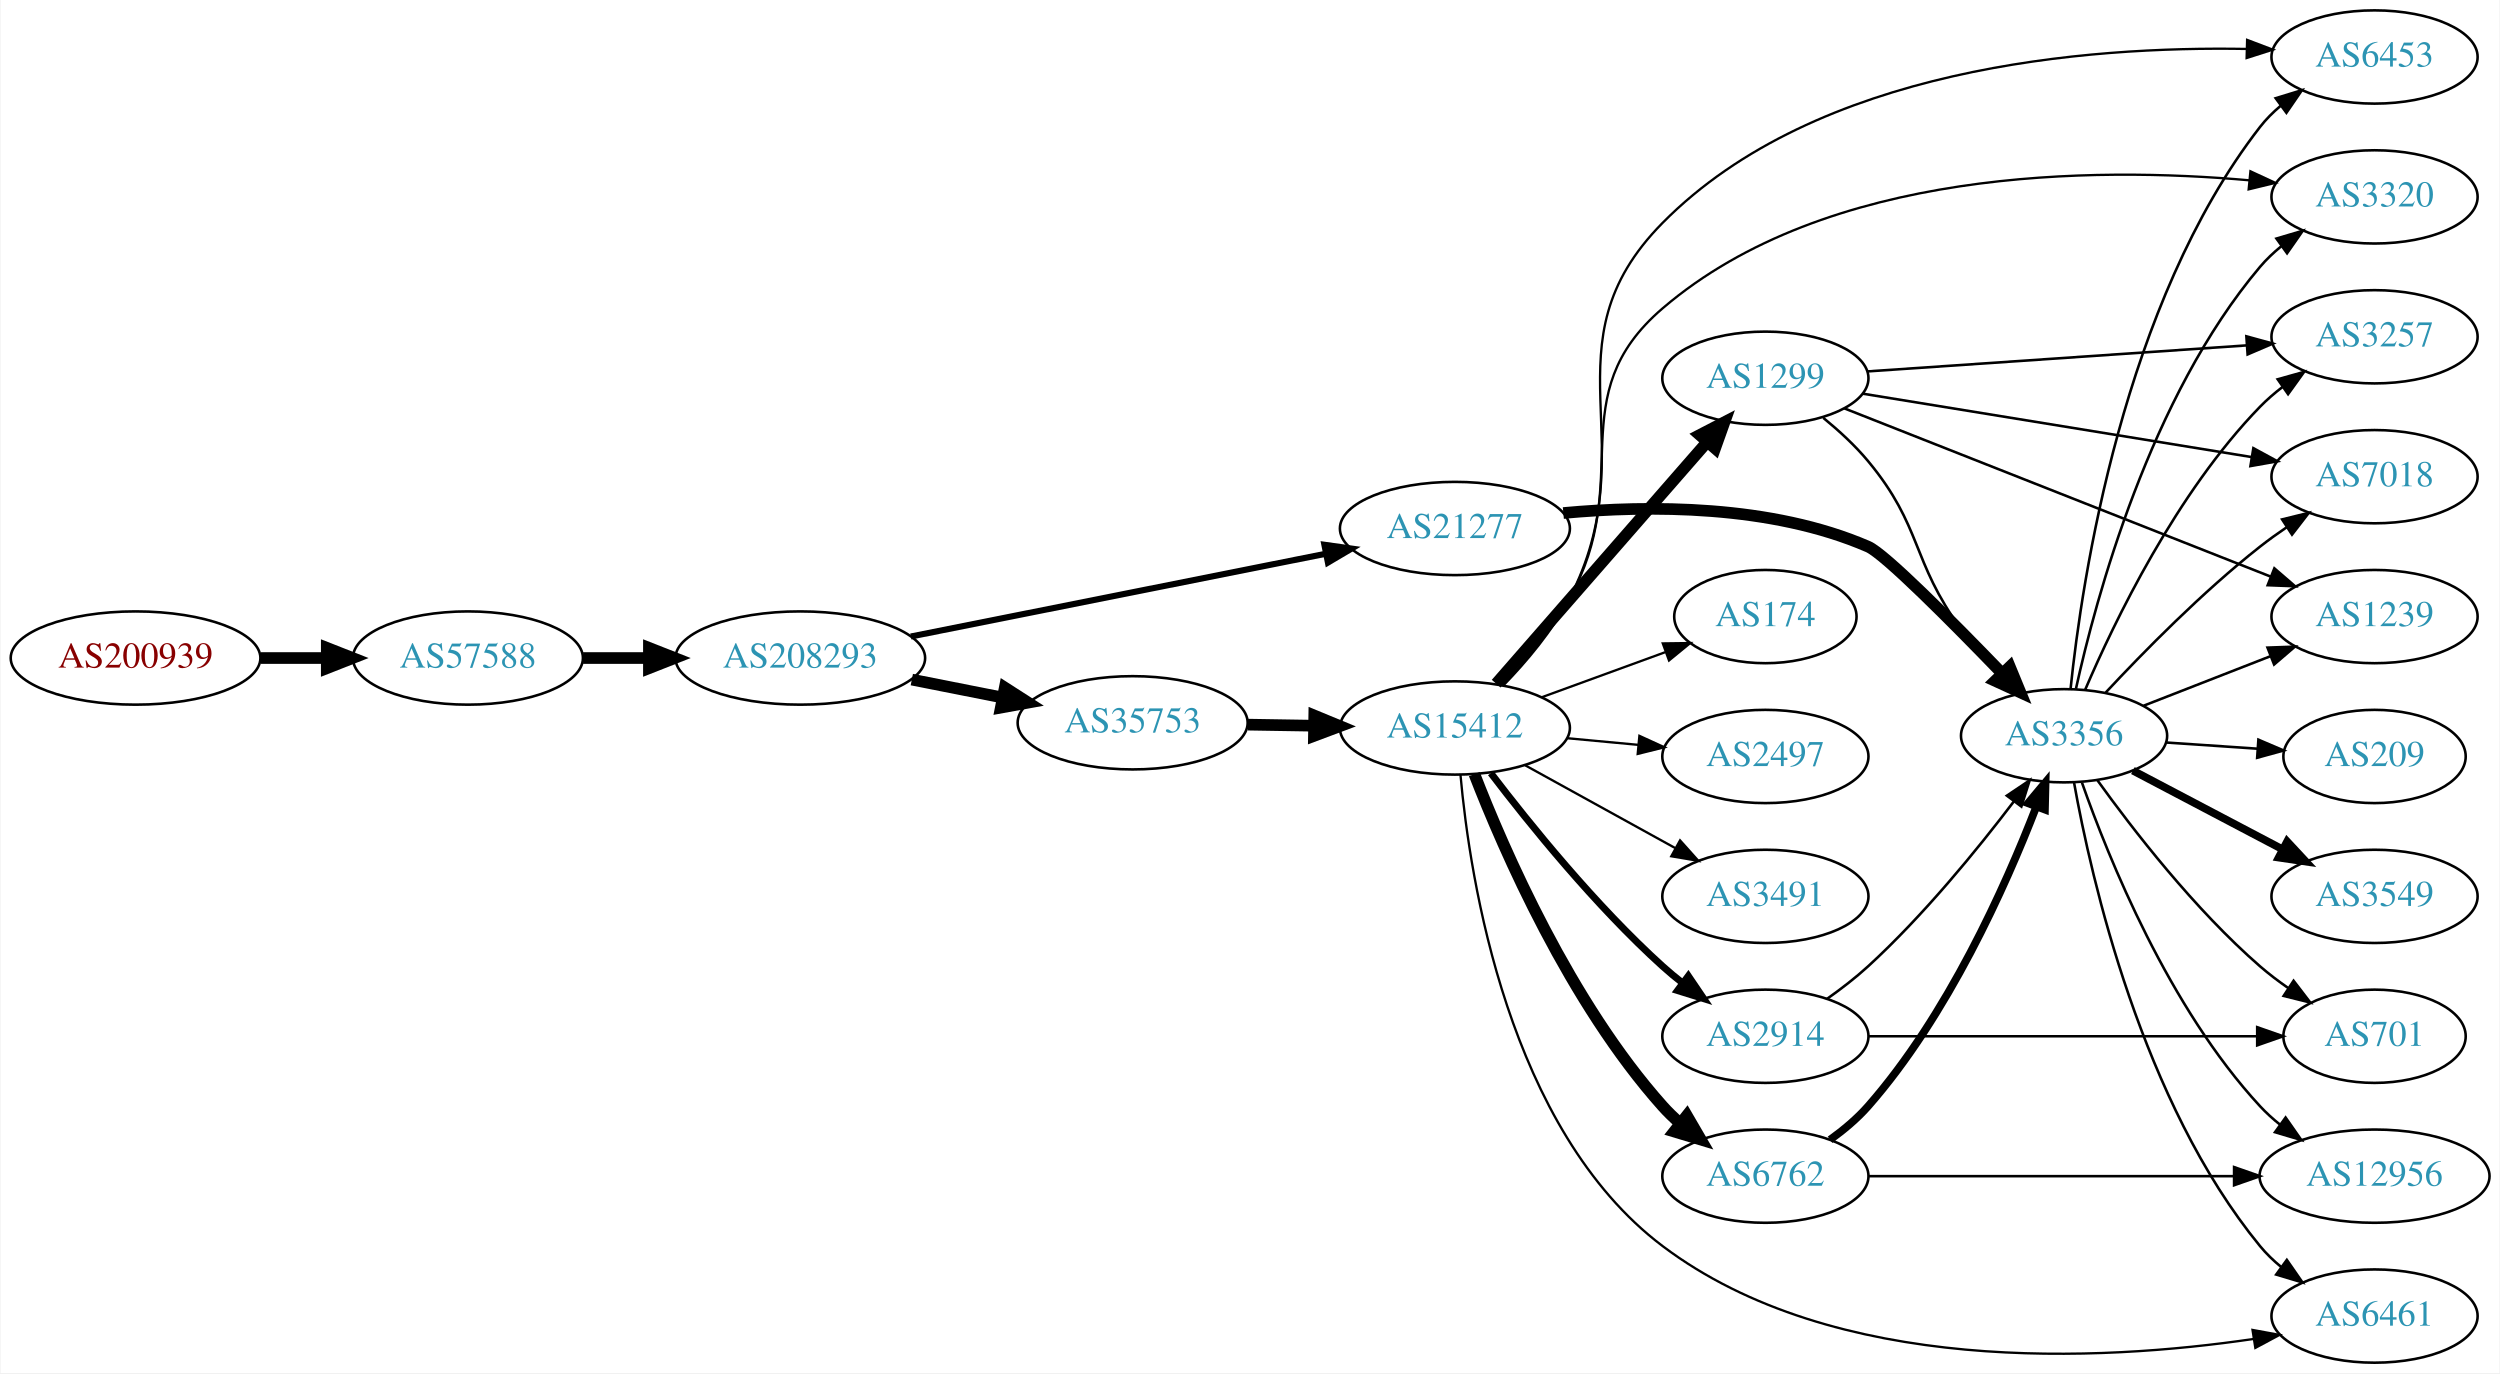
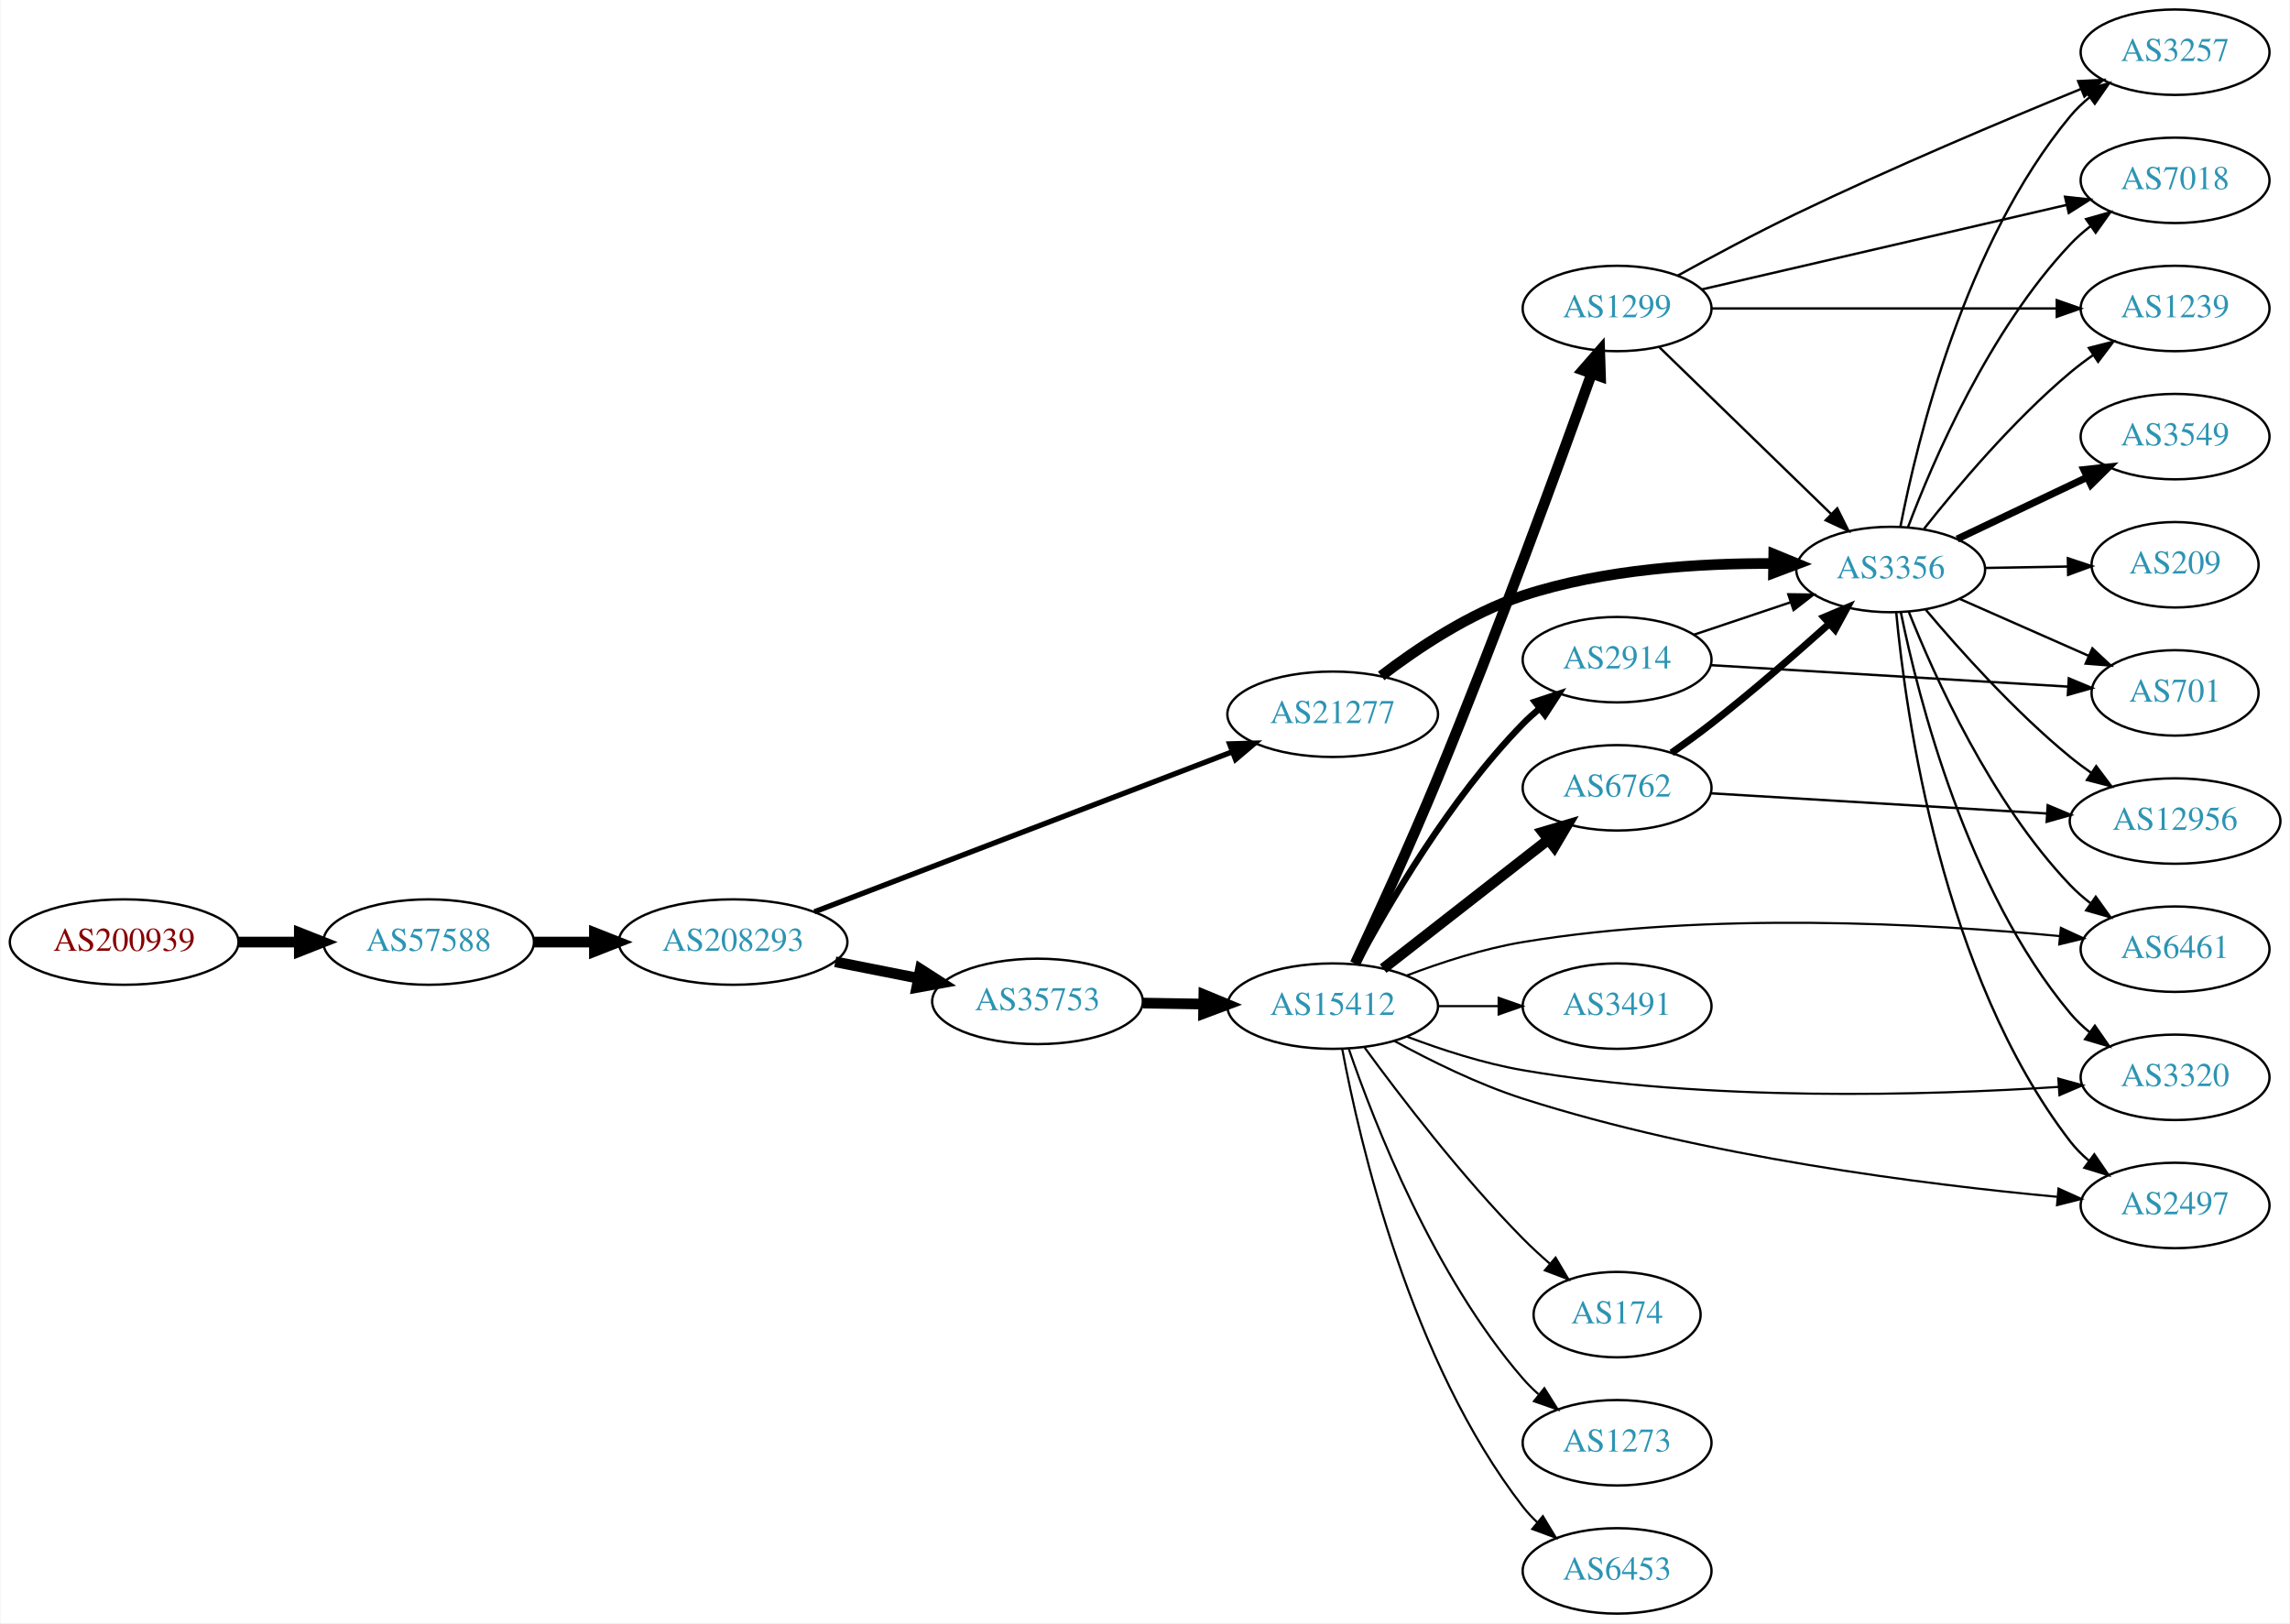
- <svg xmlns="http://www.w3.org/2000/svg" xmlns:xlink="http://www.w3.org/1999/xlink" width="965pt" height="530pt" viewBox="0.00 0.00 964.54 530.00">
-   <g id="graph0" class="graph" transform="scale(1 1) rotate(0) translate(4 526)">
-     <polygon fill="white" stroke="none" points="-4,4 -4,-526 960.537,-526 960.537,4 -4,4" />
+ <svg xmlns="http://www.w3.org/2000/svg" xmlns:xlink="http://www.w3.org/1999/xlink" width="965pt" height="684pt" viewBox="0.00 0.00 964.54 684.00">
+   <g id="graph0" class="graph" transform="scale(1 1) rotate(0) translate(4 680)">
+     <polygon fill="white" stroke="none" points="-4,4 -4,-680 960.537,-680 960.537,4 -4,4" />
    <g id="node1" class="node">
      <g id="a_node1">
        <a xlink:href="/asn/200939" xlink:title="AS200939 ~ LUKOIL Technology Services GmbH [AT]">
-           <ellipse fill="#ffffff" stroke="black" cx="48.096" cy="-272" rx="48.192" ry="18" />
-           <text text-anchor="middle" x="48.096" y="-268.3" font-family="Times,serif" font-size="14.00" fill="#880000">AS200939</text>
+           <ellipse fill="#ffffff" stroke="black" cx="48.096" cy="-283" rx="48.192" ry="18" />
+           <text text-anchor="middle" x="48.096" y="-279.3" font-family="Times,serif" font-size="14.00" fill="#880000">AS200939</text>
        </a>
      </g>
    </g>
    <g id="node2" class="node">
      <g id="a_node2">
        <a xlink:href="/asn/57588" xlink:title="AS57588 ~ HAYAT-ISP-ASN [IQ]">
-           <ellipse fill="#ffffff" stroke="black" cx="176.388" cy="-272" rx="44.393" ry="18" />
-           <text text-anchor="middle" x="176.388" y="-268.3" font-family="Times,serif" font-size="14.00" fill="#2c94b3">AS57588</text>
+           <ellipse fill="#ffffff" stroke="black" cx="176.388" cy="-283" rx="44.393" ry="18" />
+           <text text-anchor="middle" x="176.388" y="-279.3" font-family="Times,serif" font-size="14.00" fill="#2c94b3">AS57588</text>
        </a>
      </g>
    </g>
    <g id="edge1" class="edge">
-       <path fill="none" stroke="black" stroke-width="4.5" d="M96.481,-272C104.742,-272 113.386,-272 121.799,-272" />
-       <polygon fill="black" stroke="black" stroke-width="4.5" points="121.904,-275.938 131.904,-272 121.904,-268.063 121.904,-275.938" />
+       <path fill="none" stroke="black" stroke-width="4.5" d="M96.481,-283C104.742,-283 113.386,-283 121.799,-283" />
+       <polygon fill="black" stroke="black" stroke-width="4.5" points="121.904,-286.938 131.904,-283 121.904,-279.063 121.904,-286.938" />
    </g>
    <g id="node3" class="node">
      <g id="a_node3">
        <a xlink:href="/asn/208293" xlink:title="AS208293 ~ alsalam state company [IQ]">
-           <ellipse fill="#ffffff" stroke="black" cx="304.679" cy="-272" rx="48.192" ry="18" />
-           <text text-anchor="middle" x="304.679" y="-268.3" font-family="Times,serif" font-size="14.00" fill="#2c94b3">AS208293</text>
+           <ellipse fill="#ffffff" stroke="black" cx="304.679" cy="-283" rx="48.192" ry="18" />
+           <text text-anchor="middle" x="304.679" y="-279.3" font-family="Times,serif" font-size="14.00" fill="#2c94b3">AS208293</text>
        </a>
      </g>
    </g>
    <g id="edge2" class="edge">
-       <path fill="none" stroke="black" stroke-width="4.5" d="M220.85,-272C228.966,-272 237.564,-272 246.03,-272" />
-       <polygon fill="black" stroke="black" stroke-width="4.5" points="246.249,-275.938 256.249,-272 246.249,-268.063 246.249,-275.938" />
+       <path fill="none" stroke="black" stroke-width="4.5" d="M220.85,-283C228.966,-283 237.564,-283 246.03,-283" />
+       <polygon fill="black" stroke="black" stroke-width="4.5" points="246.249,-286.938 256.249,-283 246.249,-279.063 246.249,-286.938" />
    </g>
    <g id="node4" class="node">
      <g id="a_node4">
        <a xlink:href="/asn/35753" xlink:title="AS35753 ~ ITC AS number [SA]">
-           <ellipse fill="#ffffff" stroke="black" cx="432.971" cy="-247" rx="44.393" ry="18" />
-           <text text-anchor="middle" x="432.971" y="-243.3" font-family="Times,serif" font-size="14.00" fill="#2c94b3">AS35753</text>
+           <ellipse fill="#ffffff" stroke="black" cx="432.971" cy="-258" rx="44.393" ry="18" />
+           <text text-anchor="middle" x="432.971" y="-254.3" font-family="Times,serif" font-size="14.00" fill="#2c94b3">AS35753</text>
        </a>
      </g>
    </g>
    <g id="edge3" class="edge">
-       <path fill="none" stroke="black" stroke-width="4.5" d="M347.733,-263.675C358.943,-261.456 371.156,-259.039 382.715,-256.75" />
-       <polygon fill="black" stroke="black" stroke-width="4.5" points="383.618,-260.586 392.663,-254.781 382.089,-252.861 383.618,-260.586" />
+       <path fill="none" stroke="black" stroke-width="4.5" d="M347.733,-274.675C358.943,-272.456 371.156,-270.039 382.715,-267.75" />
+       <polygon fill="black" stroke="black" stroke-width="4.5" points="383.618,-271.586 392.663,-265.781 382.089,-263.861 383.618,-271.586" />
    </g>
    <g id="node5" class="node">
      <g id="a_node5">
        <a xlink:href="/asn/21277" xlink:title="AS21277 ~ Newroz-Telecom-ASN [IQ]">
-           <ellipse fill="#ffffff" stroke="black" cx="557.363" cy="-322" rx="44.393" ry="18" />
-           <text text-anchor="middle" x="557.363" y="-318.3" font-family="Times,serif" font-size="14.00" fill="#2c94b3">AS21277</text>
+           <ellipse fill="#ffffff" stroke="black" cx="557.363" cy="-379" rx="44.393" ry="18" />
+           <text text-anchor="middle" x="557.363" y="-375.3" font-family="Times,serif" font-size="14.00" fill="#2c94b3">AS21277</text>
        </a>
      </g>
    </g>
    <g id="edge4" class="edge">
-       <path fill="none" stroke="black" stroke-width="2.368" d="M347.356,-280.313C391.457,-289.109 460.987,-302.977 507.603,-312.275" />
-       <polygon fill="black" stroke="black" stroke-width="2.368" points="506.984,-315.72 517.475,-314.244 508.353,-308.855 506.984,-315.72" />
+       <path fill="none" stroke="black" stroke-width="2.25" d="M338.968,-295.748C384.418,-313.153 465.856,-344.34 515.119,-363.205" />
+       <polygon fill="black" stroke="black" stroke-width="2.25" points="513.932,-366.499 524.523,-366.807 516.436,-359.962 513.932,-366.499" />
    </g>
    <g id="node6" class="node">
      <g id="a_node6">
        <a xlink:href="/asn/15412" xlink:title="AS15412 ~ Flag Telecom Global Internet AS [GB]">
-           <ellipse fill="#ffffff" stroke="black" cx="557.363" cy="-245" rx="44.393" ry="18" />
-           <text text-anchor="middle" x="557.363" y="-241.3" font-family="Times,serif" font-size="14.00" fill="#2c94b3">AS15412</text>
+           <ellipse fill="#ffffff" stroke="black" cx="557.363" cy="-256" rx="44.393" ry="18" />
+           <text text-anchor="middle" x="557.363" y="-252.3" font-family="Times,serif" font-size="14.00" fill="#2c94b3">AS15412</text>
        </a>
      </g>
    </g>
    <g id="edge5" class="edge">
-       <path fill="none" stroke="black" stroke-width="4.5" d="M477.467,-246.289C485.673,-246.155 494.344,-246.013 502.817,-245.875" />
-       <polygon fill="black" stroke="black" stroke-width="4.5" points="503.074,-249.809 513.008,-245.708 502.945,-241.935 503.074,-249.809" />
+       <path fill="none" stroke="black" stroke-width="4.5" d="M477.467,-257.289C485.673,-257.155 494.344,-257.013 502.817,-256.875" />
+       <polygon fill="black" stroke="black" stroke-width="4.5" points="503.074,-260.809 513.008,-256.708 502.945,-252.935 503.074,-260.809" />
+     </g>
+     <g id="node17" class="node">
+       <g id="a_node17">
+         <a xlink:href="/asn/3356" xlink:title="AS3356 ~ Level 3 Parent, LLC [US]">
+           <ellipse fill="#ffffff" stroke="black" cx="792.499" cy="-440" rx="39.794" ry="18" />
+           <text text-anchor="middle" x="792.499" y="-436.3" font-family="Times,serif" font-size="14.00" fill="#2c94b3">AS3356</text>
+         </a>
+       </g>
+     </g>
+     <g id="edge16" class="edge">
+       <path fill="none" stroke="black" stroke-width="4.5" d="M577.801,-395.143C593.036,-406.789 615.313,-421.696 637.559,-429 671.638,-440.189 712.169,-442.684 743.087,-442.518" />
+       <polygon fill="black" stroke="black" stroke-width="4.5" points="743.24,-446.454 753.18,-442.368 743.123,-438.58 743.24,-446.454" />
+     </g>
+     <g id="node7" class="node">
+       <g id="a_node7">
+         <a xlink:href="/asn/2497" xlink:title="AS2497 ~ Internet Initiative Japan Inc. [JP]">
+           <ellipse fill="#ffffff" stroke="black" cx="912.341" cy="-172" rx="39.794" ry="18" />
+           <text text-anchor="middle" x="912.341" y="-168.3" font-family="Times,serif" font-size="14.00" fill="#2c94b3">AS2497</text>
+         </a>
+       </g>
+     </g>
+     <g id="edge6" class="edge">
+       <path fill="none" stroke="black" stroke-width="0.9" d="M583.245,-241.378C598.461,-233.045 618.587,-223.083 637.559,-217 714.048,-192.478 807.055,-180.809 862.607,-175.653" />
+       <polygon fill="black" stroke="black" stroke-width="0.9" points="863.218,-179.112 872.866,-174.736 862.594,-172.14 863.218,-179.112" />
+     </g>
+     <g id="node8" class="node">
+       <g id="a_node8">
+         <a xlink:href="/asn/3491" xlink:title="AS3491 ~ PCCW Global, Inc. [US]">
+           <ellipse fill="#ffffff" stroke="black" cx="677.206" cy="-256" rx="39.794" ry="18" />
+           <text text-anchor="middle" x="677.206" y="-252.3" font-family="Times,serif" font-size="14.00" fill="#2c94b3">AS3491</text>
+         </a>
+       </g>
+     </g>
+     <g id="edge7" class="edge">
+       <path fill="none" stroke="black" stroke-width="0.9" d="M601.574,-256C609.887,-256 618.65,-256 627.132,-256" />
+       <polygon fill="black" stroke="black" stroke-width="0.9" points="627.291,-259.5 637.291,-256 627.291,-252.5 627.291,-259.5" />
+     </g>
+     <g id="node9" class="node">
+       <g id="a_node9">
+         <a xlink:href="/asn/3320" xlink:title="AS3320 ~ DTAG [DE]">
+           <ellipse fill="#ffffff" stroke="black" cx="912.341" cy="-226" rx="39.794" ry="18" />
+           <text text-anchor="middle" x="912.341" y="-222.3" font-family="Times,serif" font-size="14.00" fill="#2c94b3">AS3320</text>
+         </a>
+       </g>
+     </g>
+     <g id="edge8" class="edge">
+       <path fill="none" stroke="black" stroke-width="0.9" d="M588.612,-243.161C603.133,-237.657 620.951,-231.847 637.559,-229 715.685,-215.608 808.196,-218.39 863.204,-221.957" />
+       <polygon fill="black" stroke="black" stroke-width="0.9" points="863.142,-225.461 873.358,-222.652 863.62,-218.477 863.142,-225.461" />
+     </g>
+     <g id="node10" class="node">
+       <g id="a_node10">
+         <a xlink:href="/asn/2914" xlink:title="AS2914 ~ NTT America, Inc. [US]">
+           <ellipse fill="#ffffff" stroke="black" cx="677.206" cy="-402" rx="39.794" ry="18" />
+           <text text-anchor="middle" x="677.206" y="-398.3" font-family="Times,serif" font-size="14.00" fill="#2c94b3">AS2914</text>
+         </a>
+       </g>
+     </g>
+     <g id="edge9" class="edge">
+       <path fill="none" stroke="black" stroke-width="2.7" d="M567.339,-273.613C580.454,-298.22 606.679,-343.413 637.559,-375 639.651,-377.14 641.934,-379.219 644.31,-381.212" />
+       <polygon fill="black" stroke="black" stroke-width="2.7" points="642.553,-384.277 652.609,-387.613 646.829,-378.734 642.553,-384.277" />
+     </g>
+     <g id="node11" class="node">
+       <g id="a_node11">
+         <a xlink:href="/asn/6762" xlink:title="AS6762 ~ TELECOM ITALIA SPARKLE S.p.A. [IT]">
+           <ellipse fill="#ffffff" stroke="black" cx="677.206" cy="-348" rx="39.794" ry="18" />
+           <text text-anchor="middle" x="677.206" y="-344.3" font-family="Times,serif" font-size="14.00" fill="#2c94b3">AS6762</text>
+         </a>
+       </g>
+     </g>
+     <g id="edge10" class="edge">
+       <path fill="none" stroke="black" stroke-width="4.5" d="M578.621,-271.815C597.792,-286.782 626.741,-309.383 648.133,-326.084" />
+       <polygon fill="black" stroke="black" stroke-width="4.5" points="645.907,-329.341 656.212,-332.391 650.753,-323.134 645.907,-329.341" />
+     </g>
+     <g id="node12" class="node">
+       <g id="a_node12">
+         <a xlink:href="/asn/1299" xlink:title="AS1299 ~ Telia Carrier [EU]">
+           <ellipse fill="#ffffff" stroke="black" cx="677.206" cy="-550" rx="39.794" ry="18" />
+           <text text-anchor="middle" x="677.206" y="-546.3" font-family="Times,serif" font-size="14.00" fill="#2c94b3">AS1299</text>
+         </a>
+       </g>
+     </g>
+     <g id="edge11" class="edge">
+       <path fill="none" stroke="black" stroke-width="4.5" d="M566.821,-273.902C575.785,-293.075 590.187,-324.466 601.559,-352 626.469,-412.313 652.749,-484.253 666.505,-522.649" />
+       <polygon fill="black" stroke="black" stroke-width="4.5" points="662.811,-524.013 669.883,-532.106 670.227,-521.364 662.811,-524.013" />
+     </g>
+     <g id="node13" class="node">
+       <g id="a_node13">
+         <a xlink:href="/asn/174" xlink:title="AS174 ~ Cogent Communications [US]">
+           <ellipse fill="#ffffff" stroke="black" cx="677.206" cy="-126" rx="35.194" ry="18" />
+           <text text-anchor="middle" x="677.206" y="-122.3" font-family="Times,serif" font-size="14.00" fill="#2c94b3">AS174</text>
+         </a>
+       </g>
+     </g>
+     <g id="edge12" class="edge">
+       <path fill="none" stroke="black" stroke-width="0.9" d="M570.847,-238.488C585.694,-218.177 611.729,-184.141 637.559,-158 641.049,-154.468 644.901,-150.923 648.781,-147.545" />
+       <polygon fill="black" stroke="black" stroke-width="0.9" points="651.276,-150.02 656.676,-140.904 646.77,-144.663 651.276,-150.02" />
+     </g>
+     <g id="node14" class="node">
+       <g id="a_node14">
+         <a xlink:href="/asn/1273" xlink:title="AS1273 ~ Vodafone Group PLC [EU]">
+           <ellipse fill="#ffffff" stroke="black" cx="677.206" cy="-72" rx="39.794" ry="18" />
+           <text text-anchor="middle" x="677.206" y="-68.3" font-family="Times,serif" font-size="14.00" fill="#2c94b3">AS1273</text>
+         </a>
+       </g>
+     </g>
+     <g id="edge13" class="edge">
+       <path fill="none" stroke="black" stroke-width="0.9" d="M564.202,-237.833C574.88,-206.712 599.971,-142.372 637.559,-99 639.519,-96.739 641.708,-94.572 644.019,-92.52" />
+       <polygon fill="black" stroke="black" stroke-width="0.9" points="646.555,-94.976 652.2,-86.011 642.196,-89.498 646.555,-94.976" />
+     </g>
+     <g id="node15" class="node">
+       <g id="a_node15">
+         <a xlink:href="/asn/6453" xlink:title="AS6453 ~ TATA COMMUNICATIONS (AMERICA) INC [US]">
+           <ellipse fill="#ffffff" stroke="black" cx="677.206" cy="-18" rx="39.794" ry="18" />
+           <text text-anchor="middle" x="677.206" y="-14.3" font-family="Times,serif" font-size="14.00" fill="#2c94b3">AS6453</text>
+         </a>
+       </g>
+     </g>
+     <g id="edge14" class="edge">
+       <path fill="none" stroke="black" stroke-width="0.9" d="M561.402,-237.84C568.66,-198.953 590.059,-106.201 637.559,-45 639.347,-42.697 641.386,-40.511 643.571,-38.456" />
+       <polygon fill="black" stroke="black" stroke-width="0.9" points="645.926,-41.05 651.412,-31.986 641.471,-35.651 645.926,-41.05" />
    </g>
    <g id="node16" class="node">
      <g id="a_node16">
-         <a xlink:href="/asn/3356" xlink:title="AS3356 ~ Level 3 Parent, LLC [US]">
-           <ellipse fill="#ffffff" stroke="black" cx="792.499" cy="-242" rx="39.794" ry="18" />
-           <text text-anchor="middle" x="792.499" y="-238.3" font-family="Times,serif" font-size="14.00" fill="#2c94b3">AS3356</text>
-         </a>
-       </g>
-     </g>
-     <g id="edge19" class="edge">
-       <path fill="none" stroke="black" stroke-width="4.5" d="M599.218,-327.973C632.327,-331.024 679.455,-331.218 716.852,-315 723.267,-312.218 749.064,-286.273 768.55,-266.096" />
-       <polygon fill="black" stroke="black" stroke-width="4.5" points="771.563,-268.643 775.656,-258.706 765.886,-263.185 771.563,-268.643" />
-     </g>
-     <g id="node7" class="node">
-       <g id="a_node7">
-         <a xlink:href="/asn/1299" xlink:title="AS1299 ~ Telia Carrier [EU]">
-           <ellipse fill="#ffffff" stroke="black" cx="677.206" cy="-380" rx="39.794" ry="18" />
-           <text text-anchor="middle" x="677.206" y="-376.3" font-family="Times,serif" font-size="14.00" fill="#2c94b3">AS1299</text>
-         </a>
-       </g>
-     </g>
-     <g id="edge6" class="edge">
-       <path fill="none" stroke="black" stroke-width="4.5" d="M573.288,-262.098C593.831,-285.631 630.95,-328.155 654.547,-355.187" />
-       <polygon fill="black" stroke="black" stroke-width="4.5" points="651.86,-358.097 661.402,-363.041 657.792,-352.918 651.86,-358.097" />
-     </g>
-     <g id="node8" class="node">
-       <g id="a_node8">
-         <a xlink:href="/asn/174" xlink:title="AS174 ~ Cogent Communications [US]">
-           <ellipse fill="#ffffff" stroke="black" cx="677.206" cy="-288" rx="35.194" ry="18" />
-           <text text-anchor="middle" x="677.206" y="-284.3" font-family="Times,serif" font-size="14.00" fill="#2c94b3">AS174</text>
-         </a>
-       </g>
-     </g>
-     <g id="edge7" class="edge">
-       <path fill="none" stroke="black" stroke-width="0.9" d="M590.876,-256.864C605.63,-262.247 623.169,-268.647 638.497,-274.24" />
-       <polygon fill="black" stroke="black" stroke-width="0.9" points="637.606,-277.641 648.199,-277.781 640.005,-271.065 637.606,-277.641" />
-     </g>
-     <g id="node9" class="node">
-       <g id="a_node9">
-         <a xlink:href="/asn/2497" xlink:title="AS2497 ~ Internet Initiative Japan Inc. [JP]">
-           <ellipse fill="#ffffff" stroke="black" cx="677.206" cy="-234" rx="39.794" ry="18" />
-           <text text-anchor="middle" x="677.206" y="-230.3" font-family="Times,serif" font-size="14.00" fill="#2c94b3">AS2497</text>
-         </a>
-       </g>
-     </g>
-     <g id="edge8" class="edge">
-       <path fill="none" stroke="black" stroke-width="0.9" d="M600.574,-241.06C609.499,-240.227 618.982,-239.342 628.106,-238.49" />
-       <polygon fill="black" stroke="black" stroke-width="0.9" points="628.575,-241.961 638.206,-237.547 627.924,-234.992 628.575,-241.961" />
-     </g>
-     <g id="node10" class="node">
-       <g id="a_node10">
-         <a xlink:href="/asn/6762" xlink:title="AS6762 ~ TELECOM ITALIA SPARKLE S.p.A. [IT]">
-           <ellipse fill="#ffffff" stroke="black" cx="677.206" cy="-72" rx="39.794" ry="18" />
-           <text text-anchor="middle" x="677.206" y="-68.3" font-family="Times,serif" font-size="14.00" fill="#2c94b3">AS6762</text>
-         </a>
-       </g>
-     </g>
-     <g id="edge9" class="edge">
-       <path fill="none" stroke="black" stroke-width="4.5" d="M564.875,-227.194C576.214,-197.949 601.832,-139.003 637.559,-99 639.553,-96.768 641.765,-94.623 644.093,-92.585" />
-       <polygon fill="black" stroke="black" stroke-width="4.5" points="646.896,-95.389 652.304,-86.102 642.016,-89.209 646.896,-95.389" />
-     </g>
-     <g id="node11" class="node">
-       <g id="a_node11">
-         <a xlink:href="/asn/6453" xlink:title="AS6453 ~ TATA COMMUNICATIONS (AMERICA) INC [US]">
-           <ellipse fill="#ffffff" stroke="black" cx="912.341" cy="-504" rx="39.794" ry="18" />
-           <text text-anchor="middle" x="912.341" y="-500.3" font-family="Times,serif" font-size="14.00" fill="#2c94b3">AS6453</text>
-         </a>
-       </g>
-     </g>
-     <g id="edge10" class="edge">
-       <path fill="none" stroke="black" stroke-width="0.9" d="M576.188,-261.542C585.01,-270.635 595.122,-282.573 601.559,-295 632.1,-353.96 590.871,-392.785 637.559,-440 697.096,-500.208 801.653,-508.207 862.883,-507.107" />
-       <polygon fill="black" stroke="black" stroke-width="0.9" points="863.155,-510.601 873.058,-506.833 862.967,-503.604 863.155,-510.601" />
-     </g>
-     <g id="node12" class="node">
-       <g id="a_node12">
-         <a xlink:href="/asn/2914" xlink:title="AS2914 ~ NTT America, Inc. [US]">
-           <ellipse fill="#ffffff" stroke="black" cx="677.206" cy="-126" rx="39.794" ry="18" />
-           <text text-anchor="middle" x="677.206" y="-122.3" font-family="Times,serif" font-size="14.00" fill="#2c94b3">AS2914</text>
-         </a>
-       </g>
-     </g>
-     <g id="edge11" class="edge">
-       <path fill="none" stroke="black" stroke-width="2.7" d="M571.222,-227.581C586.011,-208.178 611.605,-176.458 637.559,-153 639.988,-150.805 642.602,-148.636 645.282,-146.54" />
-       <polygon fill="black" stroke="black" stroke-width="2.7" points="647.463,-149.28 653.411,-140.512 643.294,-143.657 647.463,-149.28" />
-     </g>
-     <g id="node13" class="node">
-       <g id="a_node13">
-         <a xlink:href="/asn/3491" xlink:title="AS3491 ~ PCCW Global, Inc. [US]">
-           <ellipse fill="#ffffff" stroke="black" cx="677.206" cy="-180" rx="39.794" ry="18" />
-           <text text-anchor="middle" x="677.206" y="-176.3" font-family="Times,serif" font-size="14.00" fill="#2c94b3">AS3491</text>
-         </a>
-       </g>
-     </g>
-     <g id="edge12" class="edge">
-       <path fill="none" stroke="black" stroke-width="0.9" d="M584.516,-230.574C601.57,-221.168 623.995,-208.799 642.398,-198.648" />
-       <polygon fill="black" stroke="black" stroke-width="0.9" points="644.27,-201.612 651.336,-193.718 640.889,-195.483 644.27,-201.612" />
-     </g>
-     <g id="node14" class="node">
-       <g id="a_node14">
-         <a xlink:href="/asn/3320" xlink:title="AS3320 ~ DTAG [DE]">
-           <ellipse fill="#ffffff" stroke="black" cx="912.341" cy="-450" rx="39.794" ry="18" />
-           <text text-anchor="middle" x="912.341" y="-446.3" font-family="Times,serif" font-size="14.00" fill="#2c94b3">AS3320</text>
-         </a>
-       </g>
-     </g>
-     <g id="edge13" class="edge">
-       <path fill="none" stroke="black" stroke-width="0.9" d="M575.846,-261.727C584.574,-270.87 594.706,-282.798 601.559,-295 627.164,-340.587 597.833,-373.006 637.559,-407 700.973,-461.263 804.153,-461.732 864.092,-456.394" />
-       <polygon fill="black" stroke="black" stroke-width="0.9" points="864.433,-459.878 874.044,-455.419 863.751,-452.911 864.433,-459.878" />
-     </g>
-     <g id="node15" class="node">
-       <g id="a_node15">
        <a xlink:href="/asn/6461" xlink:title="AS6461 ~ Zayo Bandwidth [US]">
-           <ellipse fill="#ffffff" stroke="black" cx="912.341" cy="-18" rx="39.794" ry="18" />
-           <text text-anchor="middle" x="912.341" y="-14.3" font-family="Times,serif" font-size="14.00" fill="#2c94b3">AS6461</text>
-         </a>
-       </g>
-     </g>
-     <g id="edge14" class="edge">
-       <path fill="none" stroke="black" stroke-width="0.9" d="M559.513,-226.931C563.13,-186.743 577.92,-89.965 637.559,-45 703.937,5.046 806.61,-0.478 865.542,-9.144" />
-       <polygon fill="black" stroke="black" stroke-width="0.9" points="865.246,-12.64 875.667,-10.727 866.328,-5.724 865.246,-12.64" />
+           <ellipse fill="#ffffff" stroke="black" cx="912.341" cy="-280" rx="39.794" ry="18" />
+           <text text-anchor="middle" x="912.341" y="-276.3" font-family="Times,serif" font-size="14.00" fill="#2c94b3">AS6461</text>
+         </a>
+       </g>
    </g>
    <g id="edge15" class="edge">
-       <path fill="none" stroke="black" d="M699.567,-364.696C705.584,-359.78 711.847,-354.034 716.852,-348 737.937,-322.583 733.375,-309.668 752.852,-283 757.116,-277.162 762.139,-271.278 767.128,-265.86" />
-       <polygon fill="black" stroke="black" points="769.952,-267.97 774.319,-258.317 764.885,-263.14 769.952,-267.97" />
-     </g>
-     <g id="node17" class="node">
-       <g id="a_node17">
+       <path fill="none" stroke="black" stroke-width="0.9" d="M588.598,-268.92C603.116,-274.442 620.936,-280.244 637.559,-283 715.978,-296 808.768,-290.736 863.694,-285.522" />
+       <polygon fill="black" stroke="black" stroke-width="0.9" points="864.221,-288.987 873.828,-284.52 863.532,-282.021 864.221,-288.987" />
+     </g>
+     <g id="edge28" class="edge">
+       <path fill="none" stroke="black" d="M709.464,-412.484C722.113,-416.727 736.891,-421.684 750.393,-426.212" />
+       <polygon fill="black" stroke="black" points="749.356,-429.556 759.95,-429.418 751.582,-422.92 749.356,-429.556" />
+     </g>
+     <g id="node23" class="node">
+       <g id="a_node23">
+         <a xlink:href="/asn/701" xlink:title="AS701 ~ UUNET [US]">
+           <ellipse fill="#ffffff" stroke="black" cx="912.341" cy="-388" rx="35.194" ry="18" />
+           <text text-anchor="middle" x="912.341" y="-384.3" font-family="Times,serif" font-size="14.00" fill="#2c94b3">AS701</text>
+         </a>
+       </g>
+     </g>
+     <g id="edge27" class="edge">
+       <path fill="none" stroke="black" d="M716.703,-399.688C758.131,-397.2 823.905,-393.251 867.347,-390.642" />
+       <polygon fill="black" stroke="black" points="867.568,-394.135 877.34,-390.042 867.148,-387.148 867.568,-394.135" />
+     </g>
+     <g id="edge29" class="edge">
+       <path fill="none" stroke="black" stroke-width="3" d="M700.167,-362.738C705.697,-366.614 711.563,-370.869 716.852,-375 733.992,-388.388 752.429,-404.425 766.692,-417.22" />
+       <polygon fill="black" stroke="black" stroke-width="3" points="764.384,-419.852 774.151,-423.958 769.076,-414.657 764.384,-419.852" />
+     </g>
+     <g id="node21" class="node">
+       <g id="a_node21">
+         <a xlink:href="/asn/12956" xlink:title="AS12956 ~ TELXIUS [ES]">
+           <ellipse fill="#ffffff" stroke="black" cx="912.341" cy="-334" rx="44.393" ry="18" />
+           <text text-anchor="middle" x="912.341" y="-330.3" font-family="Times,serif" font-size="14.00" fill="#2c94b3">AS12956</text>
+         </a>
+       </g>
+     </g>
+     <g id="edge30" class="edge">
+       <path fill="none" stroke="black" d="M716.703,-345.688C755.377,-343.366 815.268,-339.769 858.401,-337.179" />
+       <polygon fill="black" stroke="black" points="858.66,-340.67 868.432,-336.577 858.24,-333.683 858.66,-340.67" />
+     </g>
+     <g id="edge34" class="edge">
+       <path fill="none" stroke="black" d="M694.923,-533.769C714.083,-515.165 745.646,-484.521 767.446,-463.354" />
+       <polygon fill="black" stroke="black" points="769.977,-465.775 774.713,-456.297 765.101,-460.752 769.977,-465.775" />
+     </g>
+     <g id="node20" class="node">
+       <g id="a_node20">
+         <a xlink:href="/asn/1239" xlink:title="AS1239 ~ Sprint [US]">
+           <ellipse fill="#ffffff" stroke="black" cx="912.341" cy="-550" rx="39.794" ry="18" />
+           <text text-anchor="middle" x="912.341" y="-546.3" font-family="Times,serif" font-size="14.00" fill="#2c94b3">AS1239</text>
+         </a>
+       </g>
+     </g>
+     <g id="edge31" class="edge">
+       <path fill="none" stroke="black" d="M716.965,-550C756.882,-550 819.2,-550 862.471,-550" />
+       <polygon fill="black" stroke="black" points="862.489,-553.5 872.489,-550 862.489,-546.5 862.489,-553.5" />
+     </g>
+     <g id="node22" class="node">
+       <g id="a_node22">
        <a xlink:href="/asn/3257" xlink:title="AS3257 ~ GTT [DE]">
-           <ellipse fill="#ffffff" stroke="black" cx="912.341" cy="-396" rx="39.794" ry="18" />
-           <text text-anchor="middle" x="912.341" y="-392.3" font-family="Times,serif" font-size="14.00" fill="#2c94b3">AS3257</text>
-         </a>
-       </g>
-     </g>
-     <g id="edge16" class="edge">
-       <path fill="none" stroke="black" d="M716.442,-382.624C756.506,-385.374 819.545,-389.7 863.026,-392.684" />
-       <polygon fill="black" stroke="black" points="862.868,-396.181 873.084,-393.374 863.347,-389.198 862.868,-396.181" />
+           <ellipse fill="#ffffff" stroke="black" cx="912.341" cy="-658" rx="39.794" ry="18" />
+           <text text-anchor="middle" x="912.341" y="-654.3" font-family="Times,serif" font-size="14.00" fill="#2c94b3">AS3257</text>
+         </a>
+       </g>
+     </g>
+     <g id="edge33" class="edge">
+       <path fill="none" stroke="black" d="M702.811,-563.878C717.233,-571.838 735.895,-581.838 752.852,-590 793.071,-609.359 840.195,-629.231 872.542,-642.454" />
+       <polygon fill="black" stroke="black" points="871.501,-645.808 882.082,-646.336 874.139,-639.325 871.501,-645.808" />
+     </g>
+     <g id="node24" class="node">
+       <g id="a_node24">
+         <a xlink:href="/asn/7018" xlink:title="AS7018 ~ AT&amp;T Services, Inc. [US]">
+           <ellipse fill="#ffffff" stroke="black" cx="912.341" cy="-604" rx="39.794" ry="18" />
+           <text text-anchor="middle" x="912.341" y="-600.3" font-family="Times,serif" font-size="14.00" fill="#2c94b3">AS7018</text>
+         </a>
+       </g>
+     </g>
+     <g id="edge32" class="edge">
+       <path fill="none" stroke="black" d="M712.857,-558.026C753.777,-567.504 821.93,-583.29 866.753,-593.672" />
+       <polygon fill="black" stroke="black" points="865.968,-597.083 876.5,-595.93 867.548,-590.264 865.968,-597.083" />
+     </g>
+     <g id="edge24" class="edge">
+       <path fill="none" stroke="black" d="M794.826,-422.03C798.818,-379.167 814.026,-269.273 868.145,-199 870.439,-196.022 873.161,-193.289 876.107,-190.801" />
+       <polygon fill="black" stroke="black" points="878.301,-193.532 884.285,-184.79 874.155,-187.892 878.301,-193.532" />
+     </g>
+     <g id="edge23" class="edge">
+       <path fill="none" stroke="black" d="M796.806,-421.842C804.112,-386.014 824.555,-305.177 868.145,-253 870.555,-250.116 873.355,-247.445 876.35,-244.996" />
+       <polygon fill="black" stroke="black" points="878.539,-247.732 884.596,-239.039 874.44,-242.058 878.539,-247.732" />
+     </g>
+     <g id="edge17" class="edge">
+       <path fill="none" stroke="black" d="M800.088,-422.277C810.927,-394.96 834.7,-342.062 868.145,-307 870.74,-304.28 873.663,-301.719 876.735,-299.34" />
+       <polygon fill="black" stroke="black" points="878.913,-302.087 885.088,-293.479 874.892,-296.357 878.913,-302.087" />
    </g>
    <g id="node18" class="node">
      <g id="a_node18">
-         <a xlink:href="/asn/7018" xlink:title="AS7018 ~ AT&amp;T Services, Inc. [US]">
-           <ellipse fill="#ffffff" stroke="black" cx="912.341" cy="-342" rx="39.794" ry="18" />
-           <text text-anchor="middle" x="912.341" y="-338.3" font-family="Times,serif" font-size="14.00" fill="#2c94b3">AS7018</text>
-         </a>
-       </g>
-     </g>
-     <g id="edge17" class="edge">
-       <path fill="none" stroke="black" d="M714.89,-374.021C755.457,-367.409 820.894,-356.743 864.98,-349.557" />
-       <polygon fill="black" stroke="black" points="865.565,-353.008 874.871,-347.944 864.439,-346.099 865.565,-353.008" />
+         <a xlink:href="/asn/3549" xlink:title="AS3549 ~ Level 3 Parent, LLC [US]">
+           <ellipse fill="#ffffff" stroke="black" cx="912.341" cy="-496" rx="39.794" ry="18" />
+           <text text-anchor="middle" x="912.341" y="-492.3" font-family="Times,serif" font-size="14.00" fill="#2c94b3">AS3549</text>
+         </a>
+       </g>
+     </g>
+     <g id="edge18" class="edge">
+       <path fill="none" stroke="black" stroke-width="3" d="M820.534,-452.848C836.703,-460.531 857.455,-470.392 875.038,-478.748" />
+       <polygon fill="black" stroke="black" stroke-width="3" points="873.897,-482.081 884.432,-483.212 876.902,-475.759 873.897,-482.081" />
    </g>
    <g id="node19" class="node">
      <g id="a_node19">
-         <a xlink:href="/asn/1239" xlink:title="AS1239 ~ Sprint [US]">
-           <ellipse fill="#ffffff" stroke="black" cx="912.341" cy="-288" rx="39.794" ry="18" />
-           <text text-anchor="middle" x="912.341" y="-284.3" font-family="Times,serif" font-size="14.00" fill="#2c94b3">AS1239</text>
-         </a>
-       </g>
-     </g>
-     <g id="edge18" class="edge">
-       <path fill="none" stroke="black" d="M707.733,-368.348C749.485,-351.872 825.851,-321.736 872.261,-303.422" />
-       <polygon fill="black" stroke="black" points="873.67,-306.629 881.687,-299.702 871.1,-300.117 873.67,-306.629" />
-     </g>
-     <g id="edge31" class="edge">
-       <path fill="none" stroke="black" stroke-width="3" d="M702.163,-86.053C707.404,-89.825 712.638,-94.205 716.852,-99 747.582,-133.963 769.875,-183.806 781.733,-214.469" />
-       <polygon fill="black" stroke="black" stroke-width="3" points="778.553,-215.957 785.351,-224.083 785.104,-213.491 778.553,-215.957" />
-     </g>
-     <g id="node23" class="node">
-       <g id="a_node23">
-         <a xlink:href="/asn/12956" xlink:title="AS12956 ~ TELXIUS [ES]">
-           <ellipse fill="#ffffff" stroke="black" cx="912.341" cy="-72" rx="44.393" ry="18" />
-           <text text-anchor="middle" x="912.341" y="-68.3" font-family="Times,serif" font-size="14.00" fill="#2c94b3">AS12956</text>
-         </a>
-       </g>
-     </g>
-     <g id="edge30" class="edge">
-       <path fill="none" stroke="black" d="M716.965,-72C755.563,-72 815.107,-72 858.122,-72" />
-       <polygon fill="black" stroke="black" points="858.129,-75.5 868.129,-72 858.129,-68.5 858.129,-75.5" />
-     </g>
-     <g id="edge33" class="edge">
-       <path fill="none" stroke="black" d="M701.041,-140.468C706.438,-144.284 712.023,-148.578 716.852,-153 738.135,-172.486 758.946,-197.993 773.165,-216.703" />
-       <polygon fill="black" stroke="black" points="770.415,-218.87 779.211,-224.775 776.017,-214.673 770.415,-218.87" />
-     </g>
-     <g id="node22" class="node">
-       <g id="a_node22">
-         <a xlink:href="/asn/701" xlink:title="AS701 ~ UUNET [US]">
-           <ellipse fill="#ffffff" stroke="black" cx="912.341" cy="-126" rx="35.194" ry="18" />
-           <text text-anchor="middle" x="912.341" y="-122.3" font-family="Times,serif" font-size="14.00" fill="#2c94b3">AS701</text>
-         </a>
-       </g>
-     </g>
-     <g id="edge32" class="edge">
-       <path fill="none" stroke="black" d="M716.965,-126C758.233,-126 823.444,-126 866.798,-126" />
-       <polygon fill="black" stroke="black" points="867.051,-129.5 877.051,-126 867.051,-122.5 867.051,-129.5" />
+         <a xlink:href="/asn/209" xlink:title="AS209 ~ CenturyLink Communications, LLC [US]">
+           <ellipse fill="#ffffff" stroke="black" cx="912.341" cy="-442" rx="35.194" ry="18" />
+           <text text-anchor="middle" x="912.341" y="-438.3" font-family="Times,serif" font-size="14.00" fill="#2c94b3">AS209</text>
+         </a>
+       </g>
+     </g>
+     <g id="edge19" class="edge">
+       <path fill="none" stroke="black" d="M832.412,-440.66C843.498,-440.849 855.658,-441.055 867.04,-441.248" />
+       <polygon fill="black" stroke="black" points="867.164,-444.751 877.222,-441.421 867.283,-437.752 867.164,-444.751" />
    </g>
    <g id="edge20" class="edge">
-       <path fill="none" stroke="black" d="M795.018,-260.151C799.385,-302.391 815.269,-408.85 868.145,-477 870.449,-479.97 873.179,-482.697 876.129,-485.182" />
-       <polygon fill="black" stroke="black" points="874.181,-488.093 884.314,-491.188 878.323,-482.45 874.181,-488.093" />
+       <path fill="none" stroke="black" d="M806.576,-457.188C820.596,-474.936 844.102,-502.811 868.145,-523 871.182,-525.55 874.481,-528.036 877.856,-530.4" />
+       <polygon fill="black" stroke="black" points="876.03,-533.389 886.299,-535.999 879.899,-527.555 876.03,-533.389" />
+     </g>
+     <g id="edge21" class="edge">
+       <path fill="none" stroke="black" d="M807.263,-423.074C821.468,-406.206 844.787,-380.129 868.145,-361 870.981,-358.678 874.03,-356.401 877.149,-354.214" />
+       <polygon fill="black" stroke="black" points="879.091,-357.126 885.472,-348.669 875.21,-351.3 879.091,-357.126" />
    </g>
    <g id="edge22" class="edge">
-       <path fill="none" stroke="black" d="M797.083,-260.115C804.768,-295.061 825.69,-372.765 868.145,-423 870.571,-425.871 873.383,-428.532 876.384,-430.975" />
-       <polygon fill="black" stroke="black" points="874.48,-433.918 884.64,-436.925 878.573,-428.239 874.48,-433.918" />
+       <path fill="none" stroke="black" d="M796.591,-457.984C803.611,-494.287 823.714,-577.424 868.145,-631 870.545,-633.893 873.338,-636.57 876.328,-639.022" />
+       <polygon fill="black" stroke="black" points="874.415,-641.958 884.568,-644.984 878.518,-636.287 874.415,-641.958" />
+     </g>
+     <g id="edge25" class="edge">
+       <path fill="none" stroke="black" d="M821.426,-427.677C837.735,-420.48 858.474,-411.329 875.923,-403.629" />
+       <polygon fill="black" stroke="black" points="877.494,-406.762 885.229,-399.522 874.668,-400.357 877.494,-406.762" />
    </g>
    <g id="edge26" class="edge">
-       <path fill="none" stroke="black" d="M796.333,-224.025C802.973,-186.893 822.555,-100.557 868.145,-45 870.53,-42.094 873.313,-39.41 876.297,-36.952" />
-       <polygon fill="black" stroke="black" points="878.487,-39.687 884.528,-30.983 874.378,-34.02 878.487,-39.687" />
-     </g>
-     <g id="edge25" class="edge">
-       <path fill="none" stroke="black" d="M800.653,-259.772C811.914,-286.075 835.862,-335.824 868.145,-369 870.767,-371.694 873.708,-374.237 876.791,-376.606" />
-       <polygon fill="black" stroke="black" points="874.958,-379.595 885.16,-382.452 878.967,-373.856 874.958,-379.595" />
-     </g>
-     <g id="edge23" class="edge">
-       <path fill="none" stroke="black" d="M808.596,-258.712C823.062,-274.235 845.919,-297.519 868.145,-315 871.43,-317.583 874.973,-320.133 878.569,-322.573" />
-       <polygon fill="black" stroke="black" points="876.663,-325.509 886.953,-328.033 880.483,-319.643 876.663,-325.509" />
-     </g>
-     <g id="edge24" class="edge">
-       <path fill="none" stroke="black" d="M823.236,-253.608C838.029,-259.382 856.107,-266.439 872.028,-272.654" />
-       <polygon fill="black" stroke="black" points="871.026,-276.02 881.614,-276.396 873.572,-269.499 871.026,-276.02" />
-     </g>
-     <g id="node20" class="node">
-       <g id="a_node20">
-         <a xlink:href="/asn/3549" xlink:title="AS3549 ~ Level 3 Parent, LLC [US]">
-           <ellipse fill="#ffffff" stroke="black" cx="912.341" cy="-180" rx="39.794" ry="18" />
-           <text text-anchor="middle" x="912.341" y="-176.3" font-family="Times,serif" font-size="14.00" fill="#2c94b3">AS3549</text>
-         </a>
-       </g>
-     </g>
-     <g id="edge21" class="edge">
-       <path fill="none" stroke="black" stroke-width="3" d="M819.069,-228.547C835.978,-219.65 858.352,-207.879 876.833,-198.156" />
-       <polygon fill="black" stroke="black" stroke-width="3" points="878.601,-201.18 885.821,-193.427 875.342,-194.986 878.601,-201.18" />
-     </g>
-     <g id="node21" class="node">
-       <g id="a_node21">
-         <a xlink:href="/asn/209" xlink:title="AS209 ~ CenturyLink Communications, LLC [US]">
-           <ellipse fill="#ffffff" stroke="black" cx="912.341" cy="-234" rx="35.194" ry="18" />
-           <text text-anchor="middle" x="912.341" y="-230.3" font-family="Times,serif" font-size="14.00" fill="#2c94b3">AS209</text>
-         </a>
-       </g>
-     </g>
-     <g id="edge27" class="edge">
-       <path fill="none" stroke="black" d="M831.759,-239.403C843.09,-238.633 855.589,-237.785 867.258,-236.993" />
-       <polygon fill="black" stroke="black" points="867.508,-240.484 877.248,-236.315 867.034,-233.5 867.508,-240.484" />
-     </g>
-     <g id="edge28" class="edge">
-       <path fill="none" stroke="black" d="M805.323,-224.879C818.997,-205.868 842.884,-174.967 868.145,-153 871.54,-150.048 875.292,-147.202 879.125,-144.538" />
-       <polygon fill="black" stroke="black" points="881.092,-147.434 887.536,-139.024 877.254,-141.579 881.092,-147.434" />
-     </g>
-     <g id="edge29" class="edge">
-       <path fill="none" stroke="black" d="M799.419,-223.878C809.644,-194.773 832.958,-137.028 868.145,-99 870.499,-96.456 873.144,-94.059 875.937,-91.822" />
-       <polygon fill="black" stroke="black" points="878.009,-94.643 884.076,-85.957 873.917,-88.963 878.009,-94.643" />
+       <path fill="none" stroke="black" d="M799.782,-457.806C810.361,-485.819 833.973,-540.722 868.145,-577 870.722,-579.736 873.634,-582.308 876.699,-584.694" />
+       <polygon fill="black" stroke="black" points="874.85,-587.673 885.043,-590.565 878.878,-581.948 874.85,-587.673" />
    </g>
  </g>
</svg>
